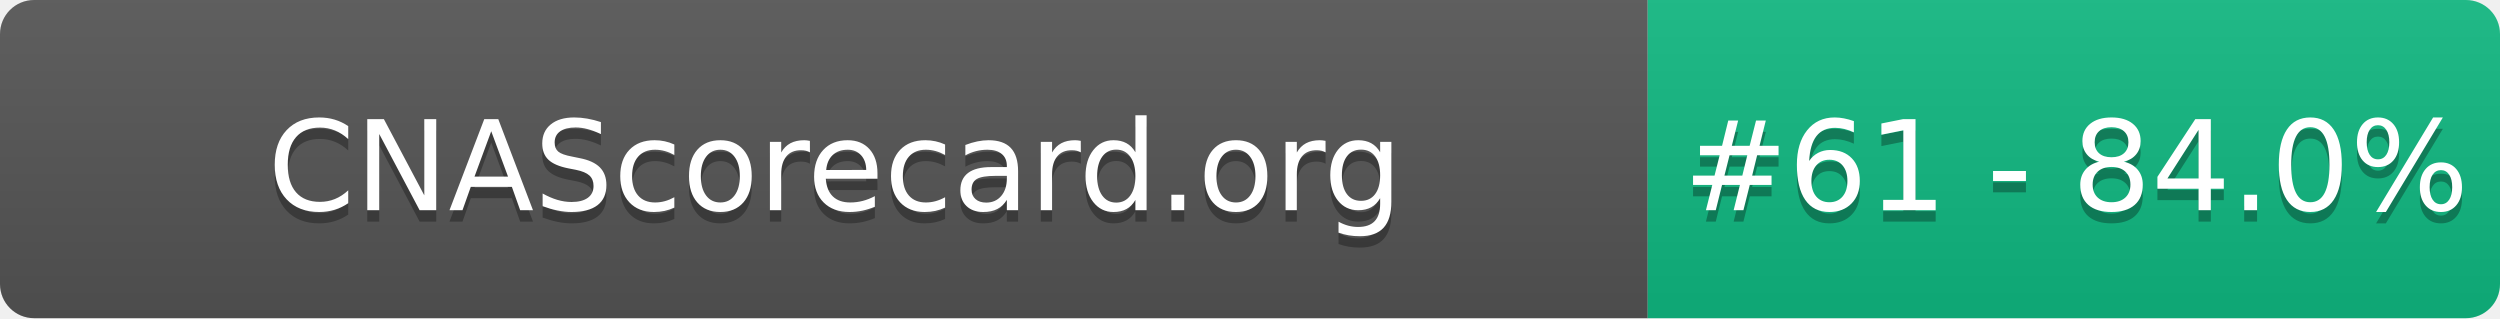
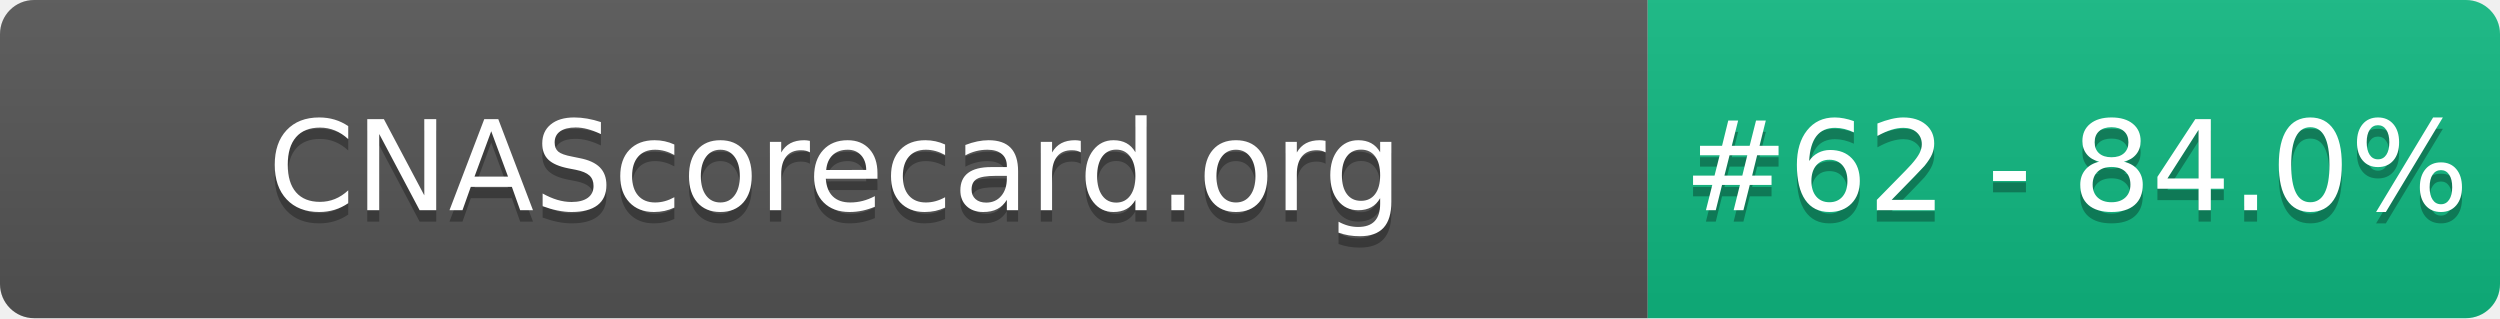
- <svg xmlns="http://www.w3.org/2000/svg" width="220" height="28" role="img" aria-label="CNAScorecard.org: #61 - 84.0%">
+ <svg xmlns="http://www.w3.org/2000/svg" width="220" height="28" role="img" aria-label="CNAScorecard.org: #62 - 84.0%">
  <linearGradient id="s" x2="0" y2="100%">
    <stop offset="0" stop-color="#bbb" stop-opacity=".1" />
    <stop offset="1" stop-opacity=".1" />
  </linearGradient>
  <clipPath id="r">
    <rect width="220" height="28" rx="3" fill="#fff" />
  </clipPath>
  <g clip-path="url(#r)">
    <rect width="145" height="28" fill="#555" />
    <rect x="145" width="75" height="28" fill="#10B981" />
    <rect width="220" height="28" fill="url(#s)" />
  </g>
  <g fill="#fff" text-anchor="middle" font-family="Verdana,Geneva,DejaVu Sans,sans-serif" text-rendering="geometricPrecision" font-size="110">
    <text aria-hidden="true" x="735" y="195" fill="#010101" fill-opacity=".3" transform="scale(.1)" textLength="1350">CNAScorecard.org</text>
    <text x="735" y="185" transform="scale(.1)" fill="#fff" textLength="1350">CNAScorecard.org</text>
-     <text aria-hidden="true" x="1827" y="195" fill="#010101" fill-opacity=".3" transform="scale(.1)" textLength="605">#61 - 84.0%</text>
-     <text x="1827" y="185" transform="scale(.1)" fill="#fff" textLength="605">#61 - 84.0%</text>
+     <text aria-hidden="true" x="1827" y="195" fill="#010101" fill-opacity=".3" transform="scale(.1)" textLength="605">#62 - 84.0%</text>
+     <text x="1827" y="185" transform="scale(.1)" fill="#fff" textLength="605">#62 - 84.0%</text>
  </g>
</svg>
